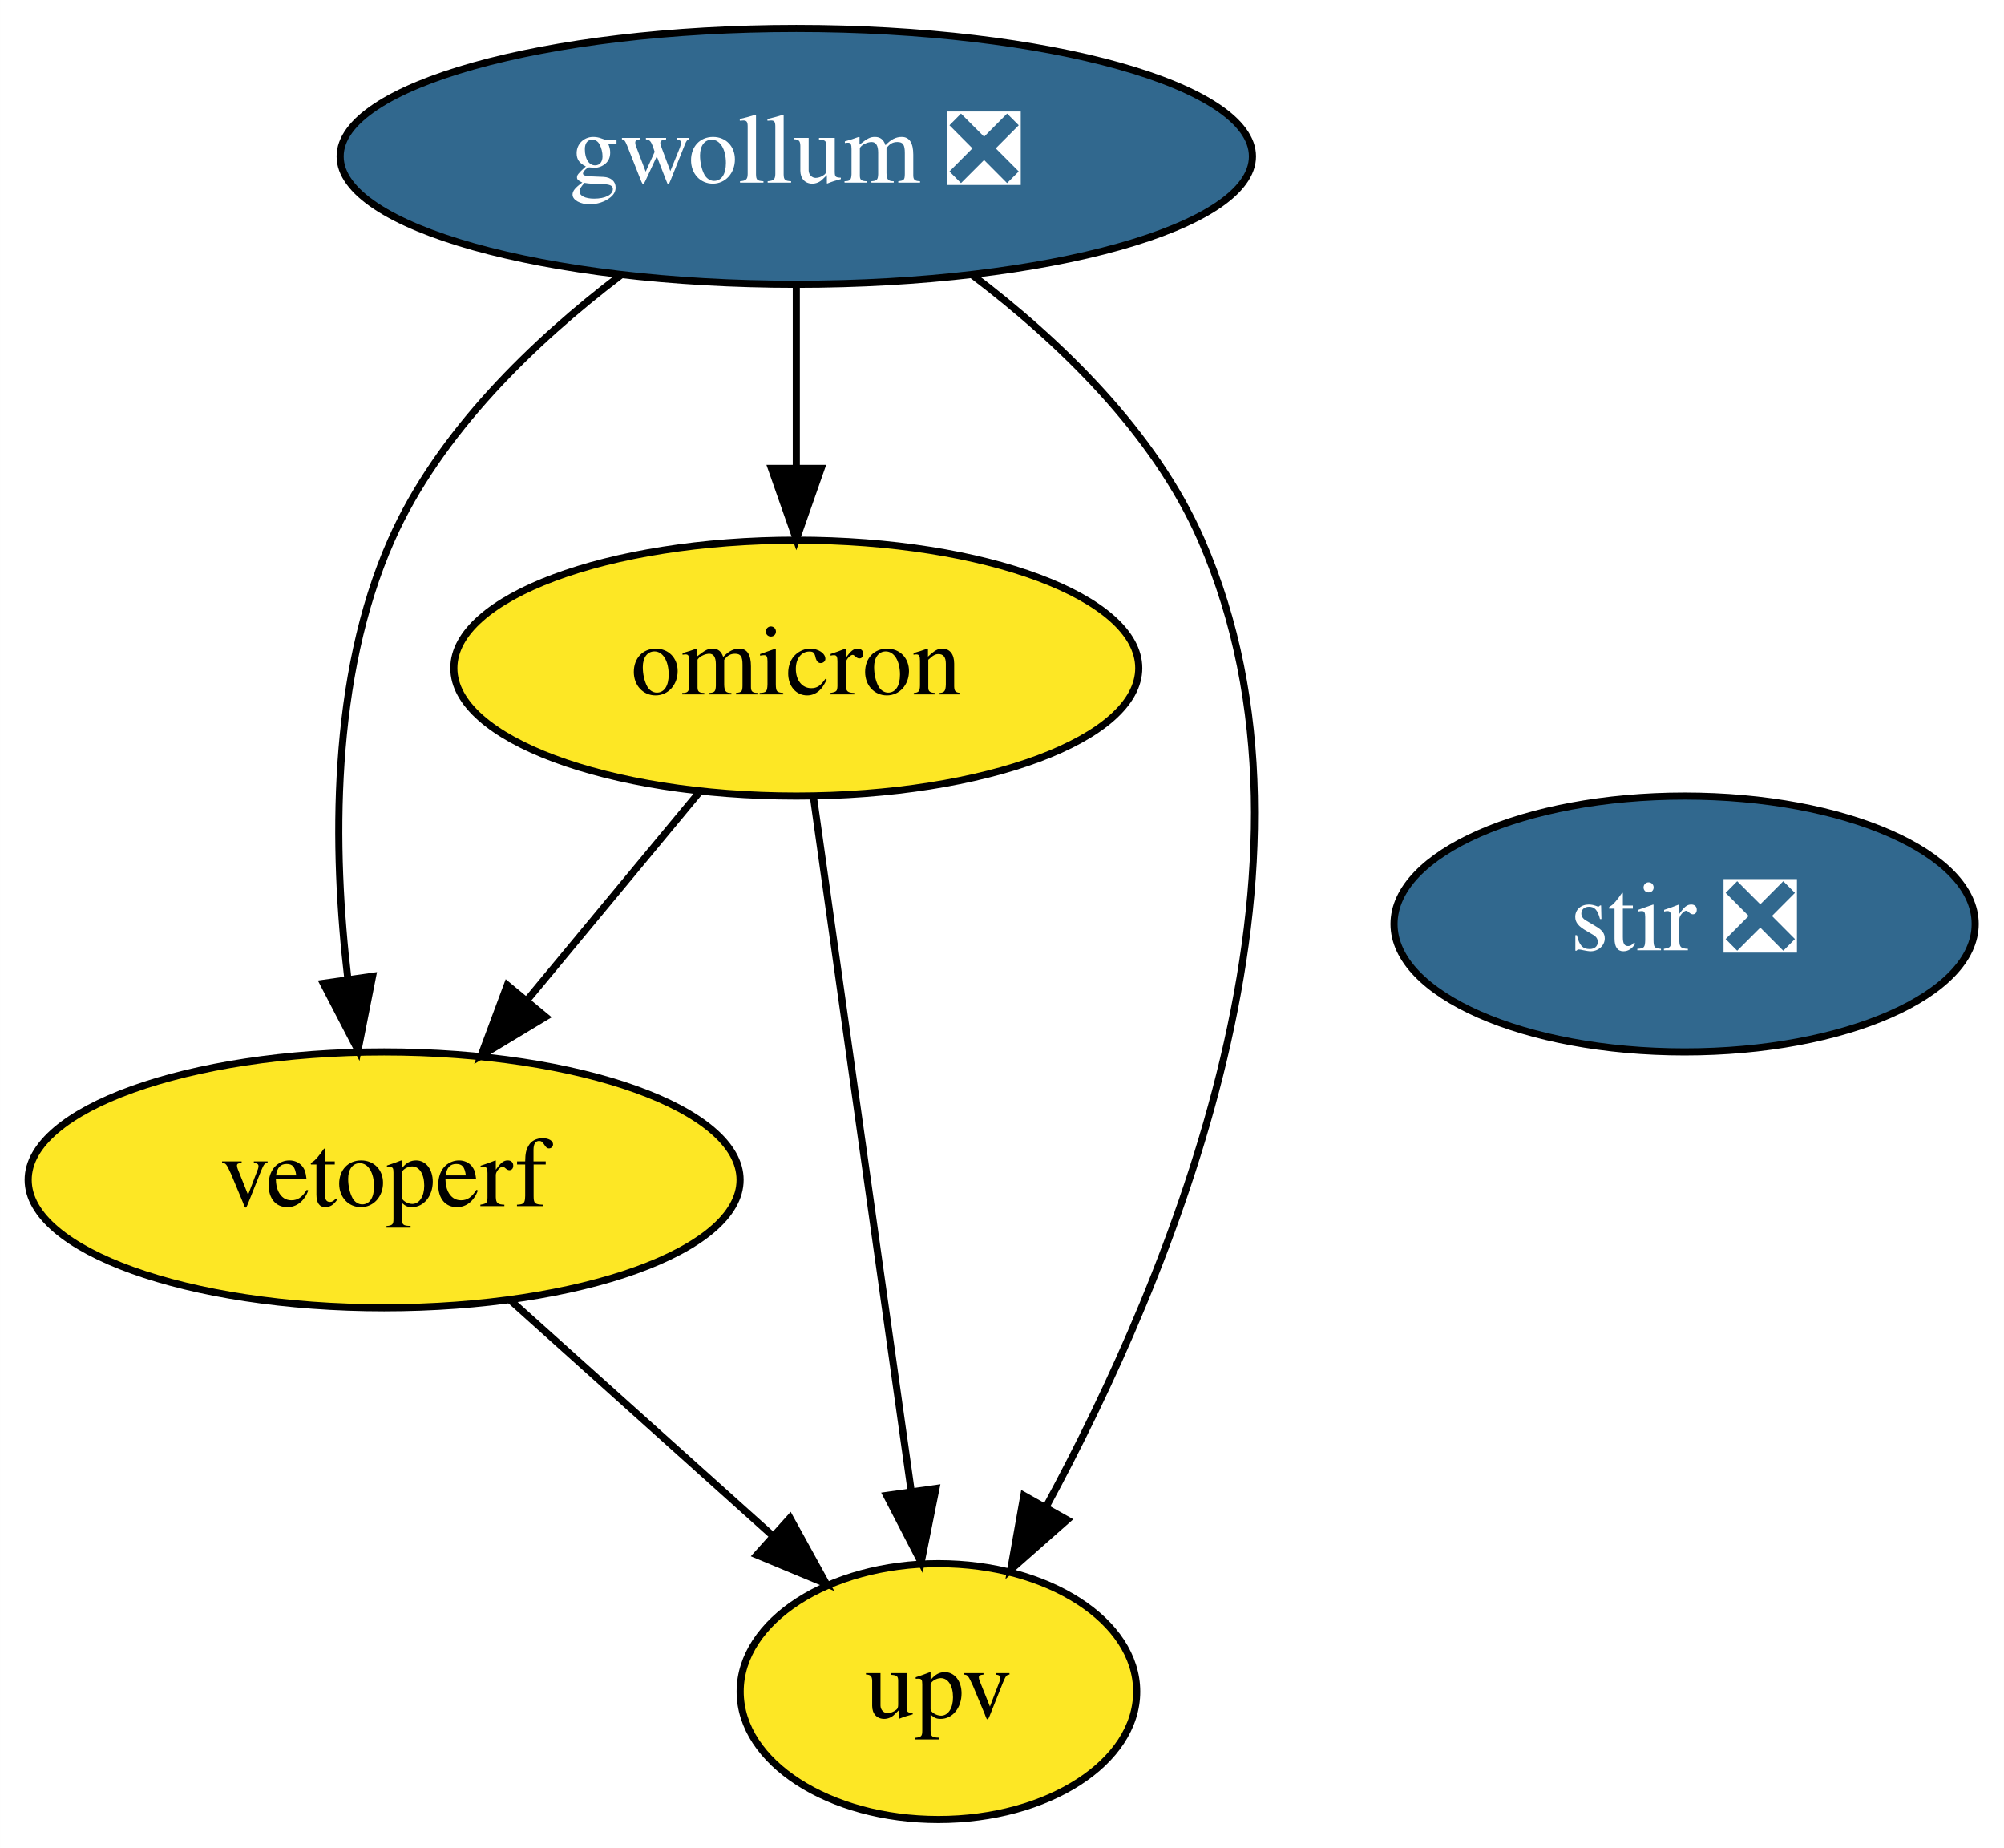
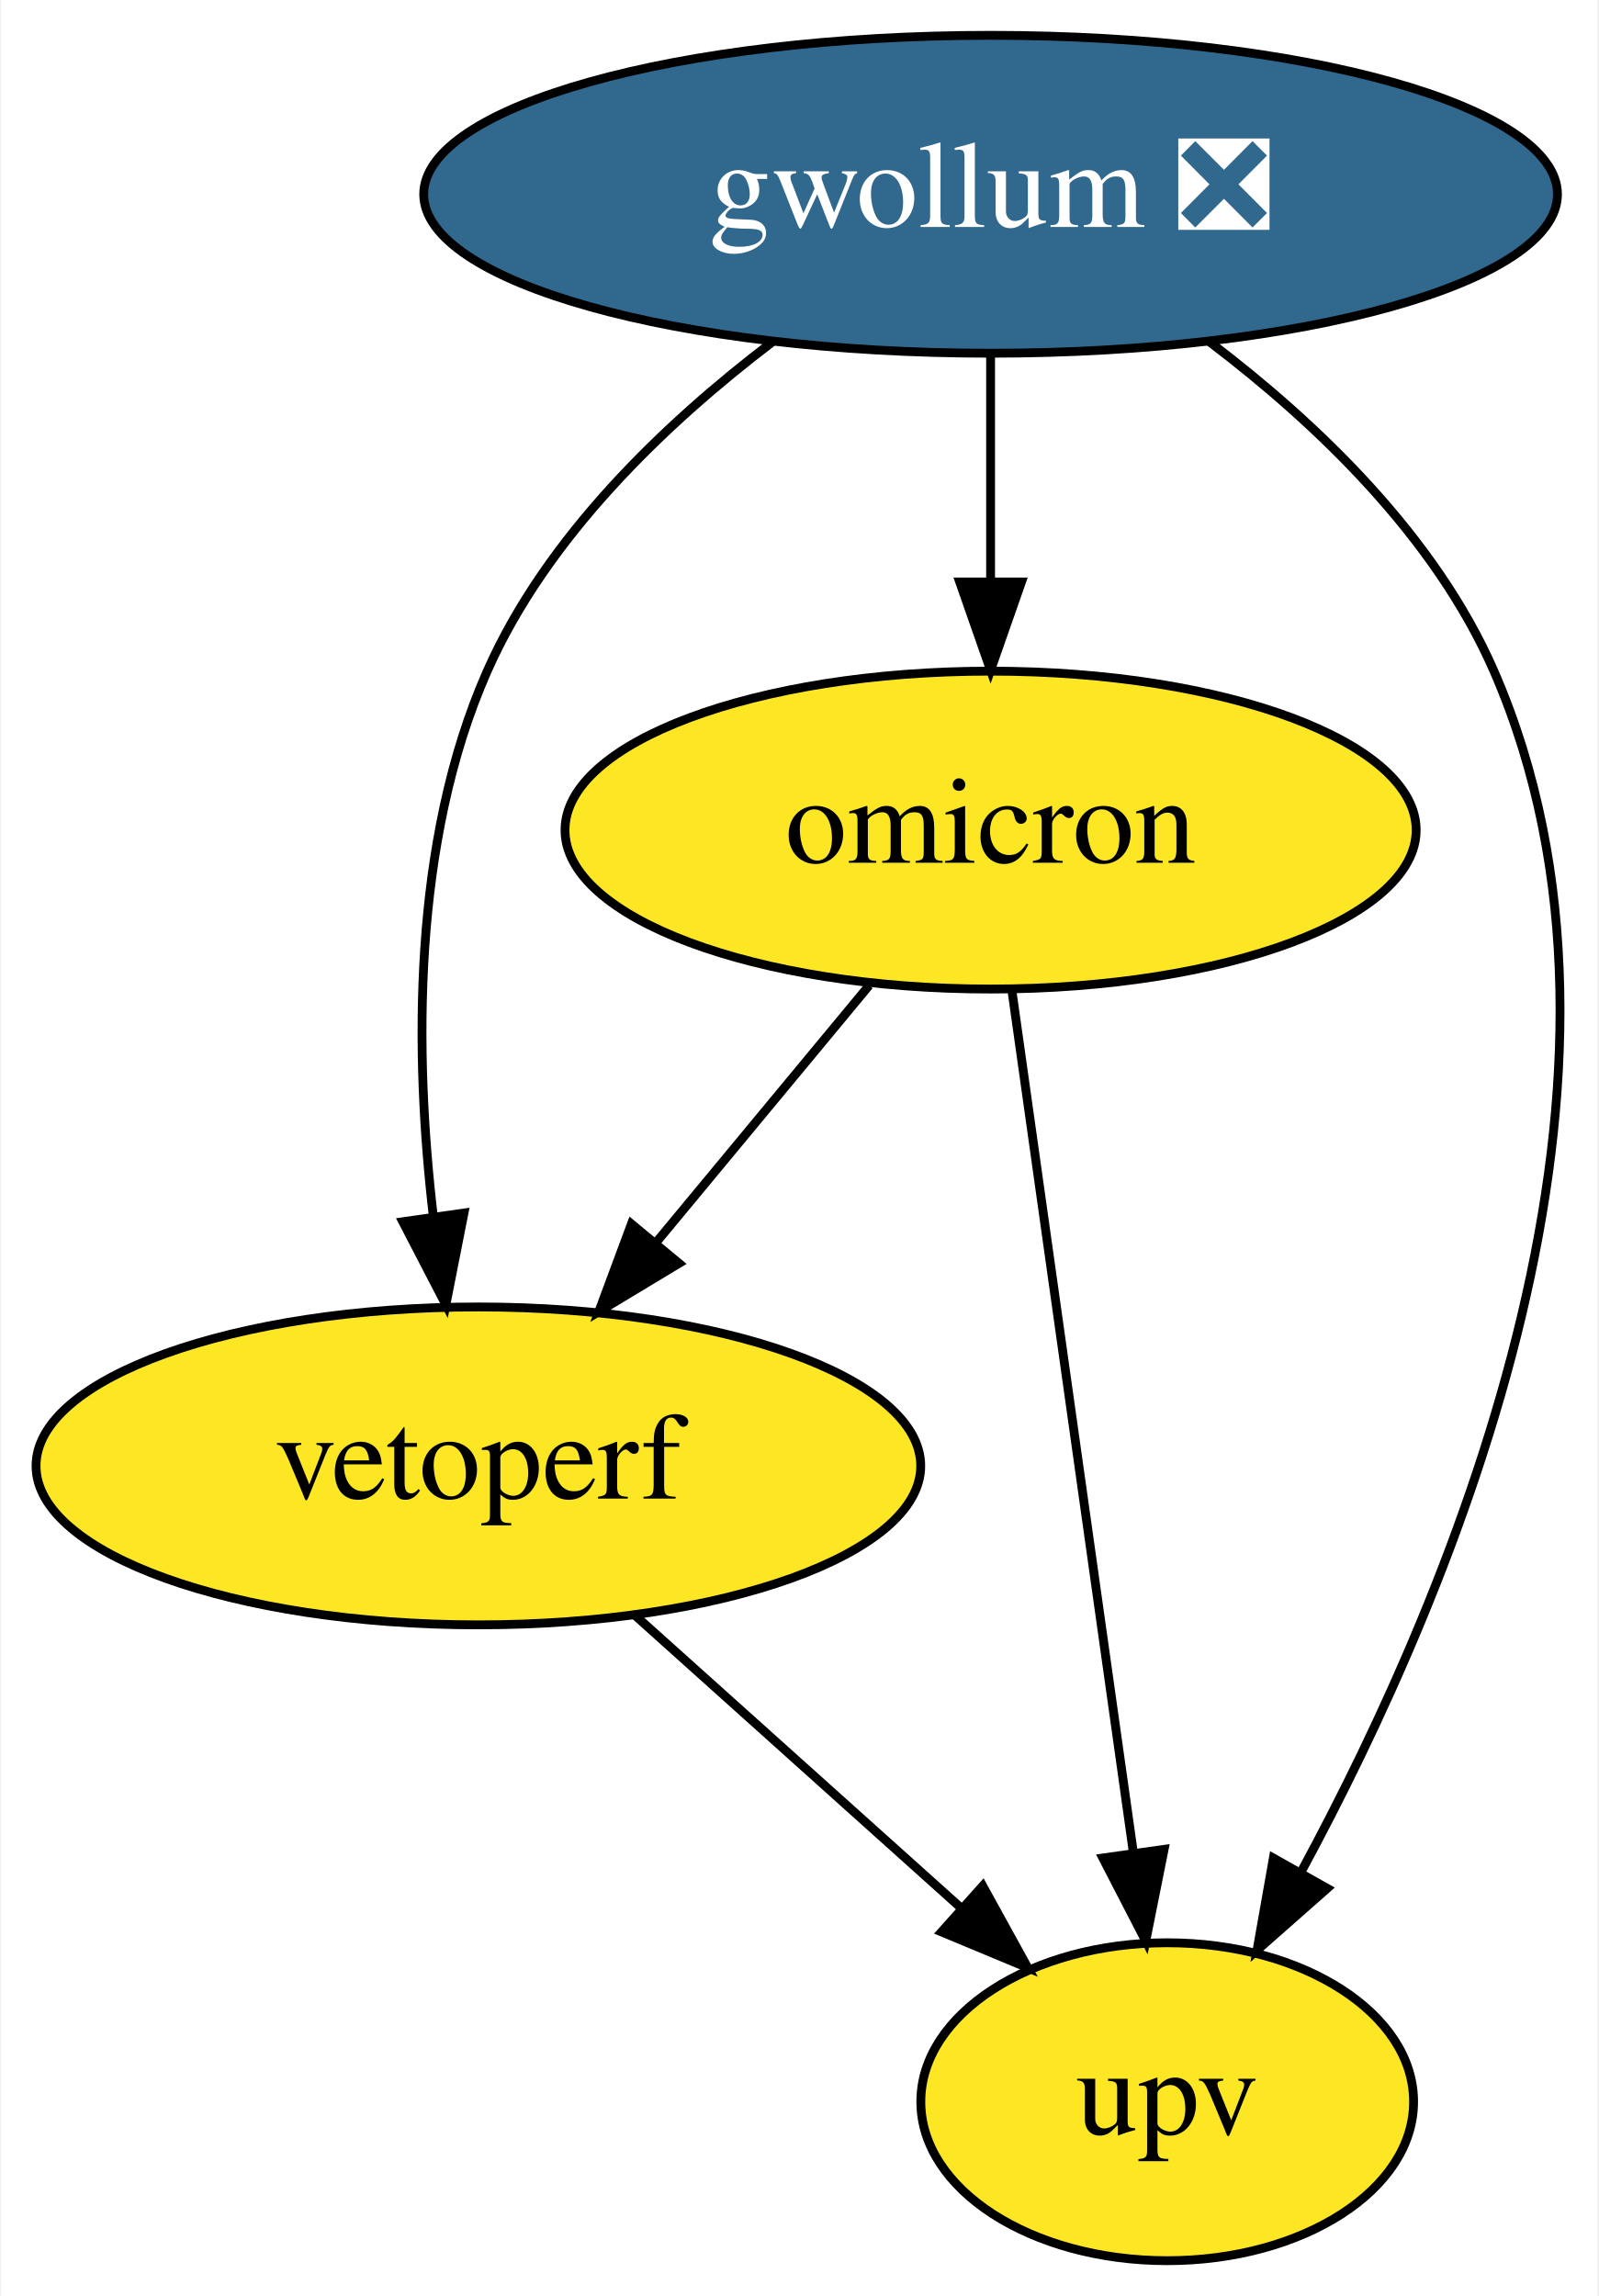
- <svg xmlns="http://www.w3.org/2000/svg" xmlns:xlink="http://www.w3.org/1999/xlink" width="282pt" height="260pt" viewBox="0.00 0.00 281.99 260.00">
+ <svg xmlns="http://www.w3.org/2000/svg" xmlns:xlink="http://www.w3.org/1999/xlink" width="181pt" height="260pt" viewBox="0.00 0.00 180.76 260.00">
  <g id="graph0" class="graph" transform="scale(1 1) rotate(0) translate(4 256)">
-     <polygon fill="white" stroke="none" points="-4,4 -4,-256 277.99,-256 277.99,4 -4,4" />
+     <polygon fill="white" stroke="none" points="-4,4 -4,-256 176.76,-256 176.76,4 -4,4" />
    <g id="node1" class="node">
      <g id="a_node1">
-         <a xlink:href="https://github.com/conda-forge/stir-feedstock/pull/56" xlink:title="stir ❎">
-           <ellipse fill="#31688e" stroke="black" cx="233.05" cy="-126" rx="40.89" ry="18" />
-           <text text-anchor="middle" x="233.05" y="-122.3" font-family="Times,serif" font-size="14.00" fill="white">stir ❎</text>
-         </a>
-       </g>
-     </g>
-     <g id="node2" class="node">
-       <g id="a_node2">
        <a xlink:href="https://github.com/conda-forge/gwollum-feedstock/pull/34" xlink:title="gwollum ❎">
          <ellipse fill="#31688e" stroke="black" cx="108.05" cy="-234" rx="64.19" ry="18" />
          <text text-anchor="middle" x="108.05" y="-230.3" font-family="Times,serif" font-size="14.00" fill="white">gwollum ❎</text>
        </a>
      </g>
    </g>
-     <g id="node3" class="node">
-       <g id="a_node3">
+     <g id="node2" class="node">
+       <g id="a_node2">
        <a xlink:href="https://github.com/conda-forge/omicron-feedstock" xlink:title="omicron">
          <ellipse fill="#fde725" stroke="black" cx="108.05" cy="-162" rx="48.19" ry="18" />
          <text text-anchor="middle" x="108.05" y="-158.3" font-family="Times,serif" font-size="14.00">omicron</text>
        </a>
      </g>
    </g>
    <g id="edge1" class="edge">
      <path fill="none" stroke="black" d="M108.05,-215.7C108.05,-207.98 108.05,-198.71 108.05,-190.11" />
      <polygon fill="black" stroke="black" points="111.55,-190.1 108.05,-180.1 104.55,-190.1 111.55,-190.1" />
    </g>
-     <g id="node4" class="node">
-       <g id="a_node4">
+     <g id="node3" class="node">
+       <g id="a_node3">
        <a xlink:href="https://github.com/conda-forge/vetoperf-feedstock" xlink:title="vetoperf">
          <ellipse fill="#fde725" stroke="black" cx="50.05" cy="-90" rx="50.09" ry="18" />
          <text text-anchor="middle" x="50.05" y="-86.3" font-family="Times,serif" font-size="14.00">vetoperf</text>
        </a>
      </g>
    </g>
    <g id="edge3" class="edge">
      <path fill="none" stroke="black" d="M83.32,-217.26C71.19,-208.03 57.77,-195.2 51.05,-180 42.48,-160.63 42.8,-136.48 44.95,-118.23" />
      <polygon fill="black" stroke="black" points="48.42,-118.64 46.37,-108.24 41.49,-117.65 48.42,-118.64" />
    </g>
-     <g id="node5" class="node">
-       <g id="a_node5">
+     <g id="node4" class="node">
+       <g id="a_node4">
        <a xlink:href="https://github.com/conda-forge/upv-feedstock" xlink:title="upv">
          <ellipse fill="#fde725" stroke="black" cx="128.05" cy="-18" rx="27.9" ry="18" />
          <text text-anchor="middle" x="128.05" y="-14.3" font-family="Times,serif" font-size="14.00">upv</text>
        </a>
      </g>
    </g>
    <g id="edge2" class="edge">
      <path fill="none" stroke="black" d="M132.84,-217.29C144.99,-208.07 158.41,-195.24 165.05,-180 184.96,-134.29 160.77,-76.42 143.19,-43.98" />
      <polygon fill="black" stroke="black" points="146.17,-42.16 138.22,-35.15 140.07,-45.59 146.17,-42.16" />
    </g>
    <g id="edge5" class="edge">
      <path fill="none" stroke="black" d="M94.3,-144.41C87.08,-135.69 78.09,-124.85 70.1,-115.21" />
      <polygon fill="black" stroke="black" points="72.77,-112.94 63.69,-107.47 67.38,-117.4 72.77,-112.94" />
    </g>
    <g id="edge4" class="edge">
      <path fill="none" stroke="black" d="M110.46,-143.87C113.87,-119.67 120.13,-75.21 124.19,-46.39" />
      <polygon fill="black" stroke="black" points="127.7,-46.58 125.62,-36.19 120.76,-45.6 127.7,-46.58" />
    </g>
    <g id="edge6" class="edge">
      <path fill="none" stroke="black" d="M67.74,-73.12C78.63,-63.35 92.7,-50.72 104.52,-40.11" />
      <polygon fill="black" stroke="black" points="107.16,-42.44 112.27,-33.16 102.49,-37.23 107.16,-42.44" />
    </g>
  </g>
</svg>
